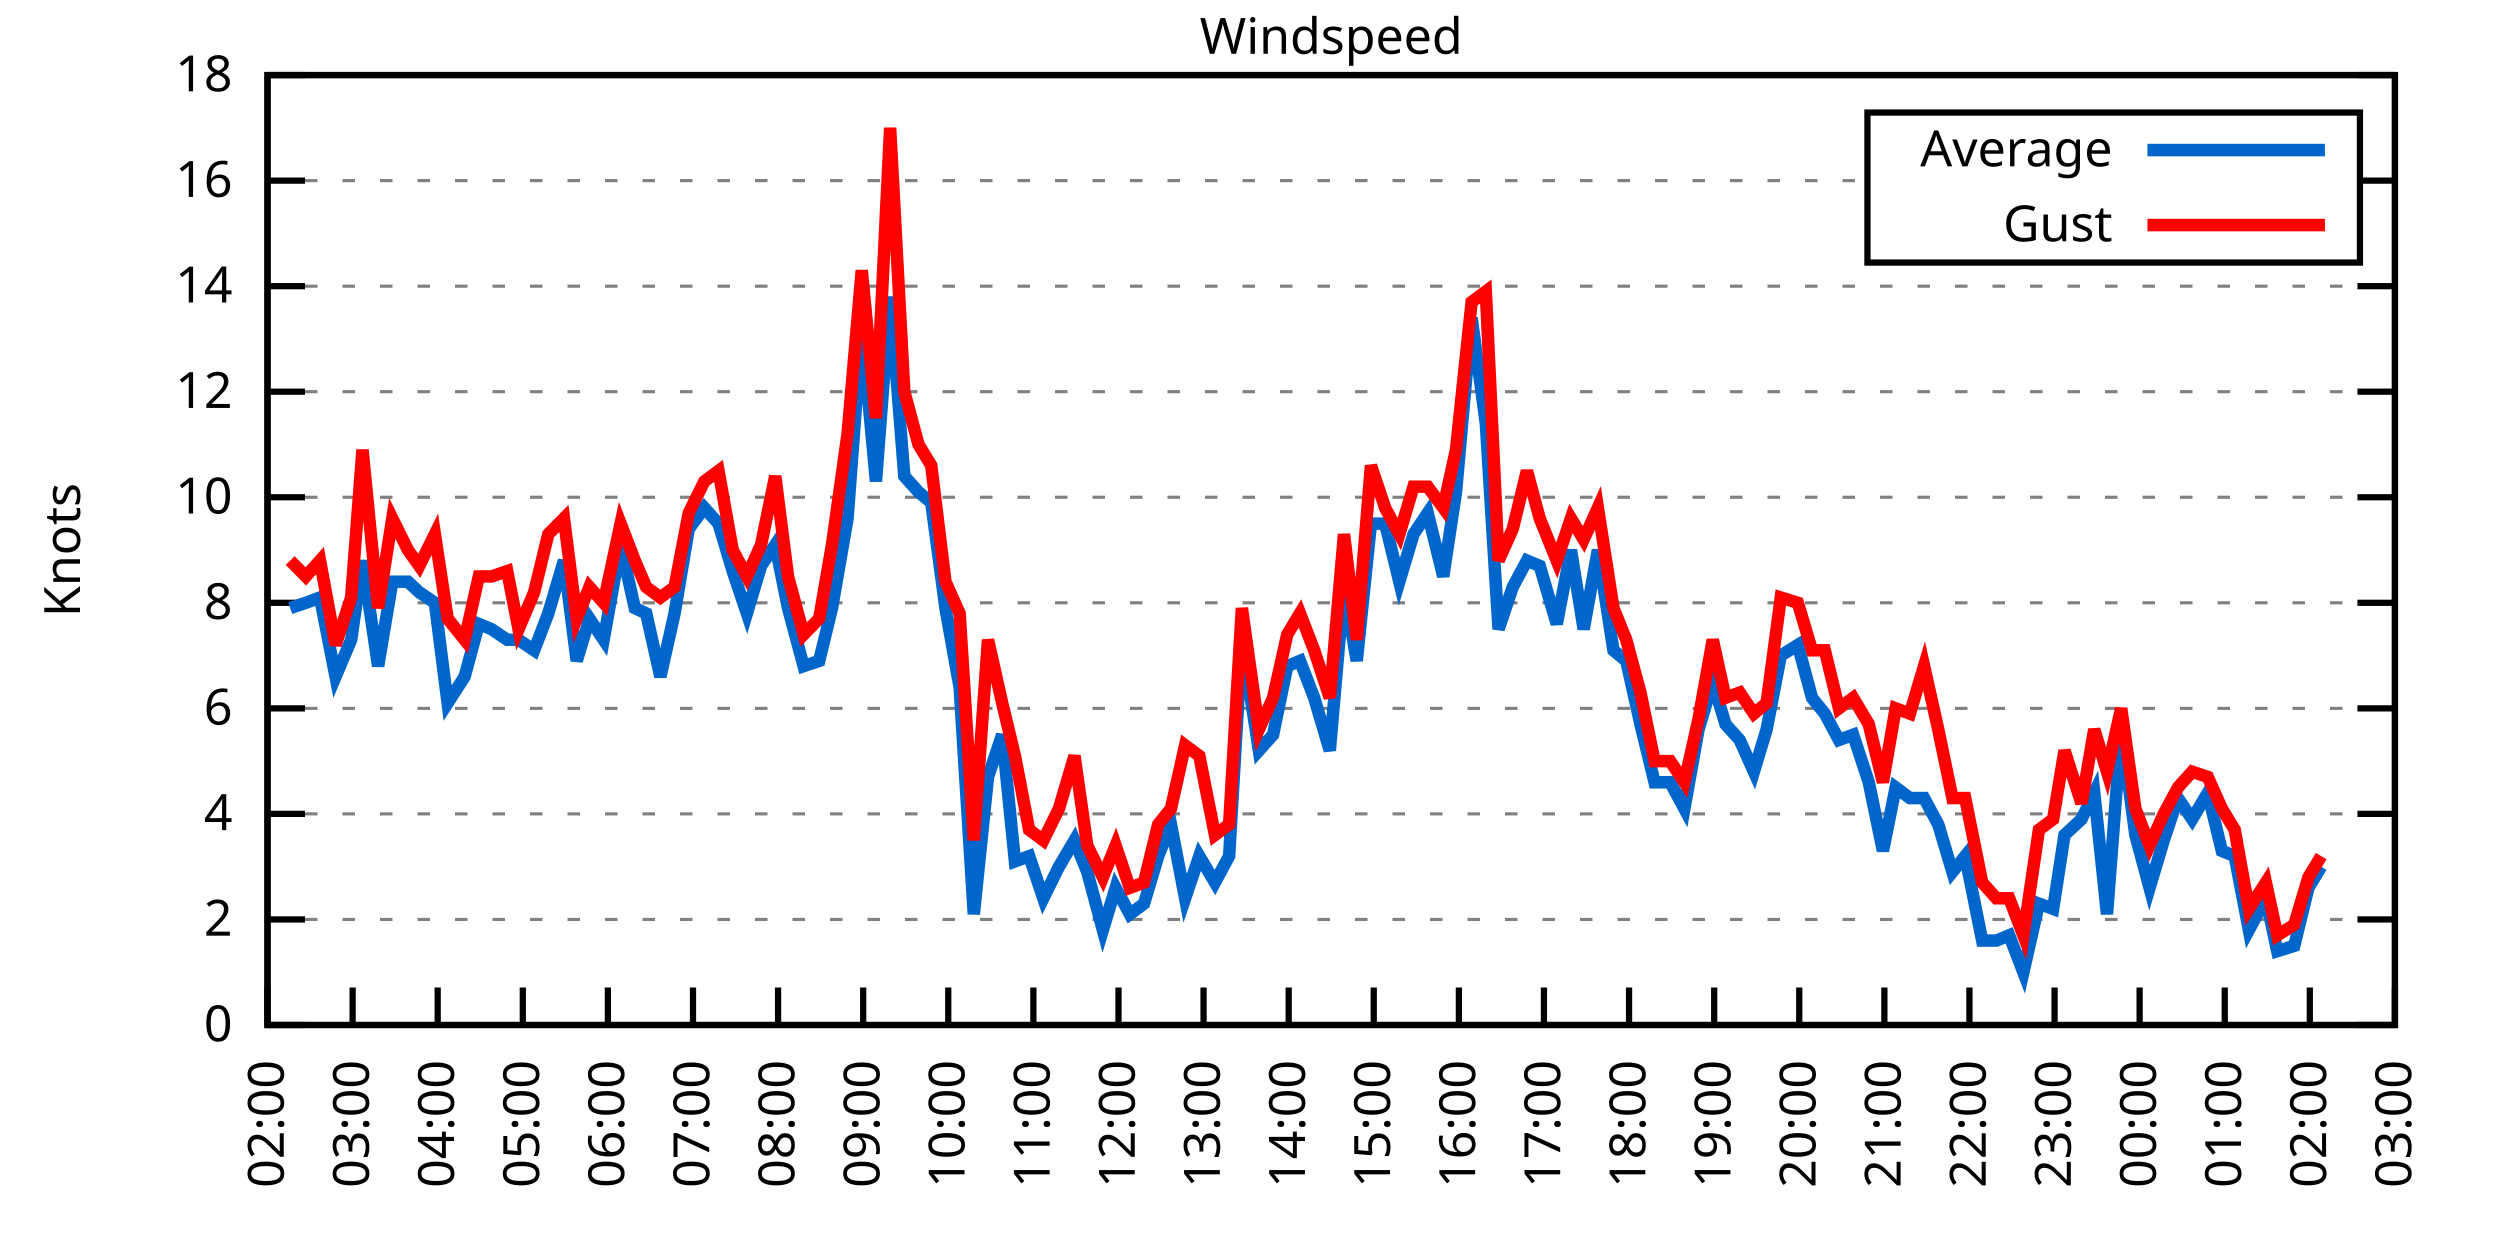
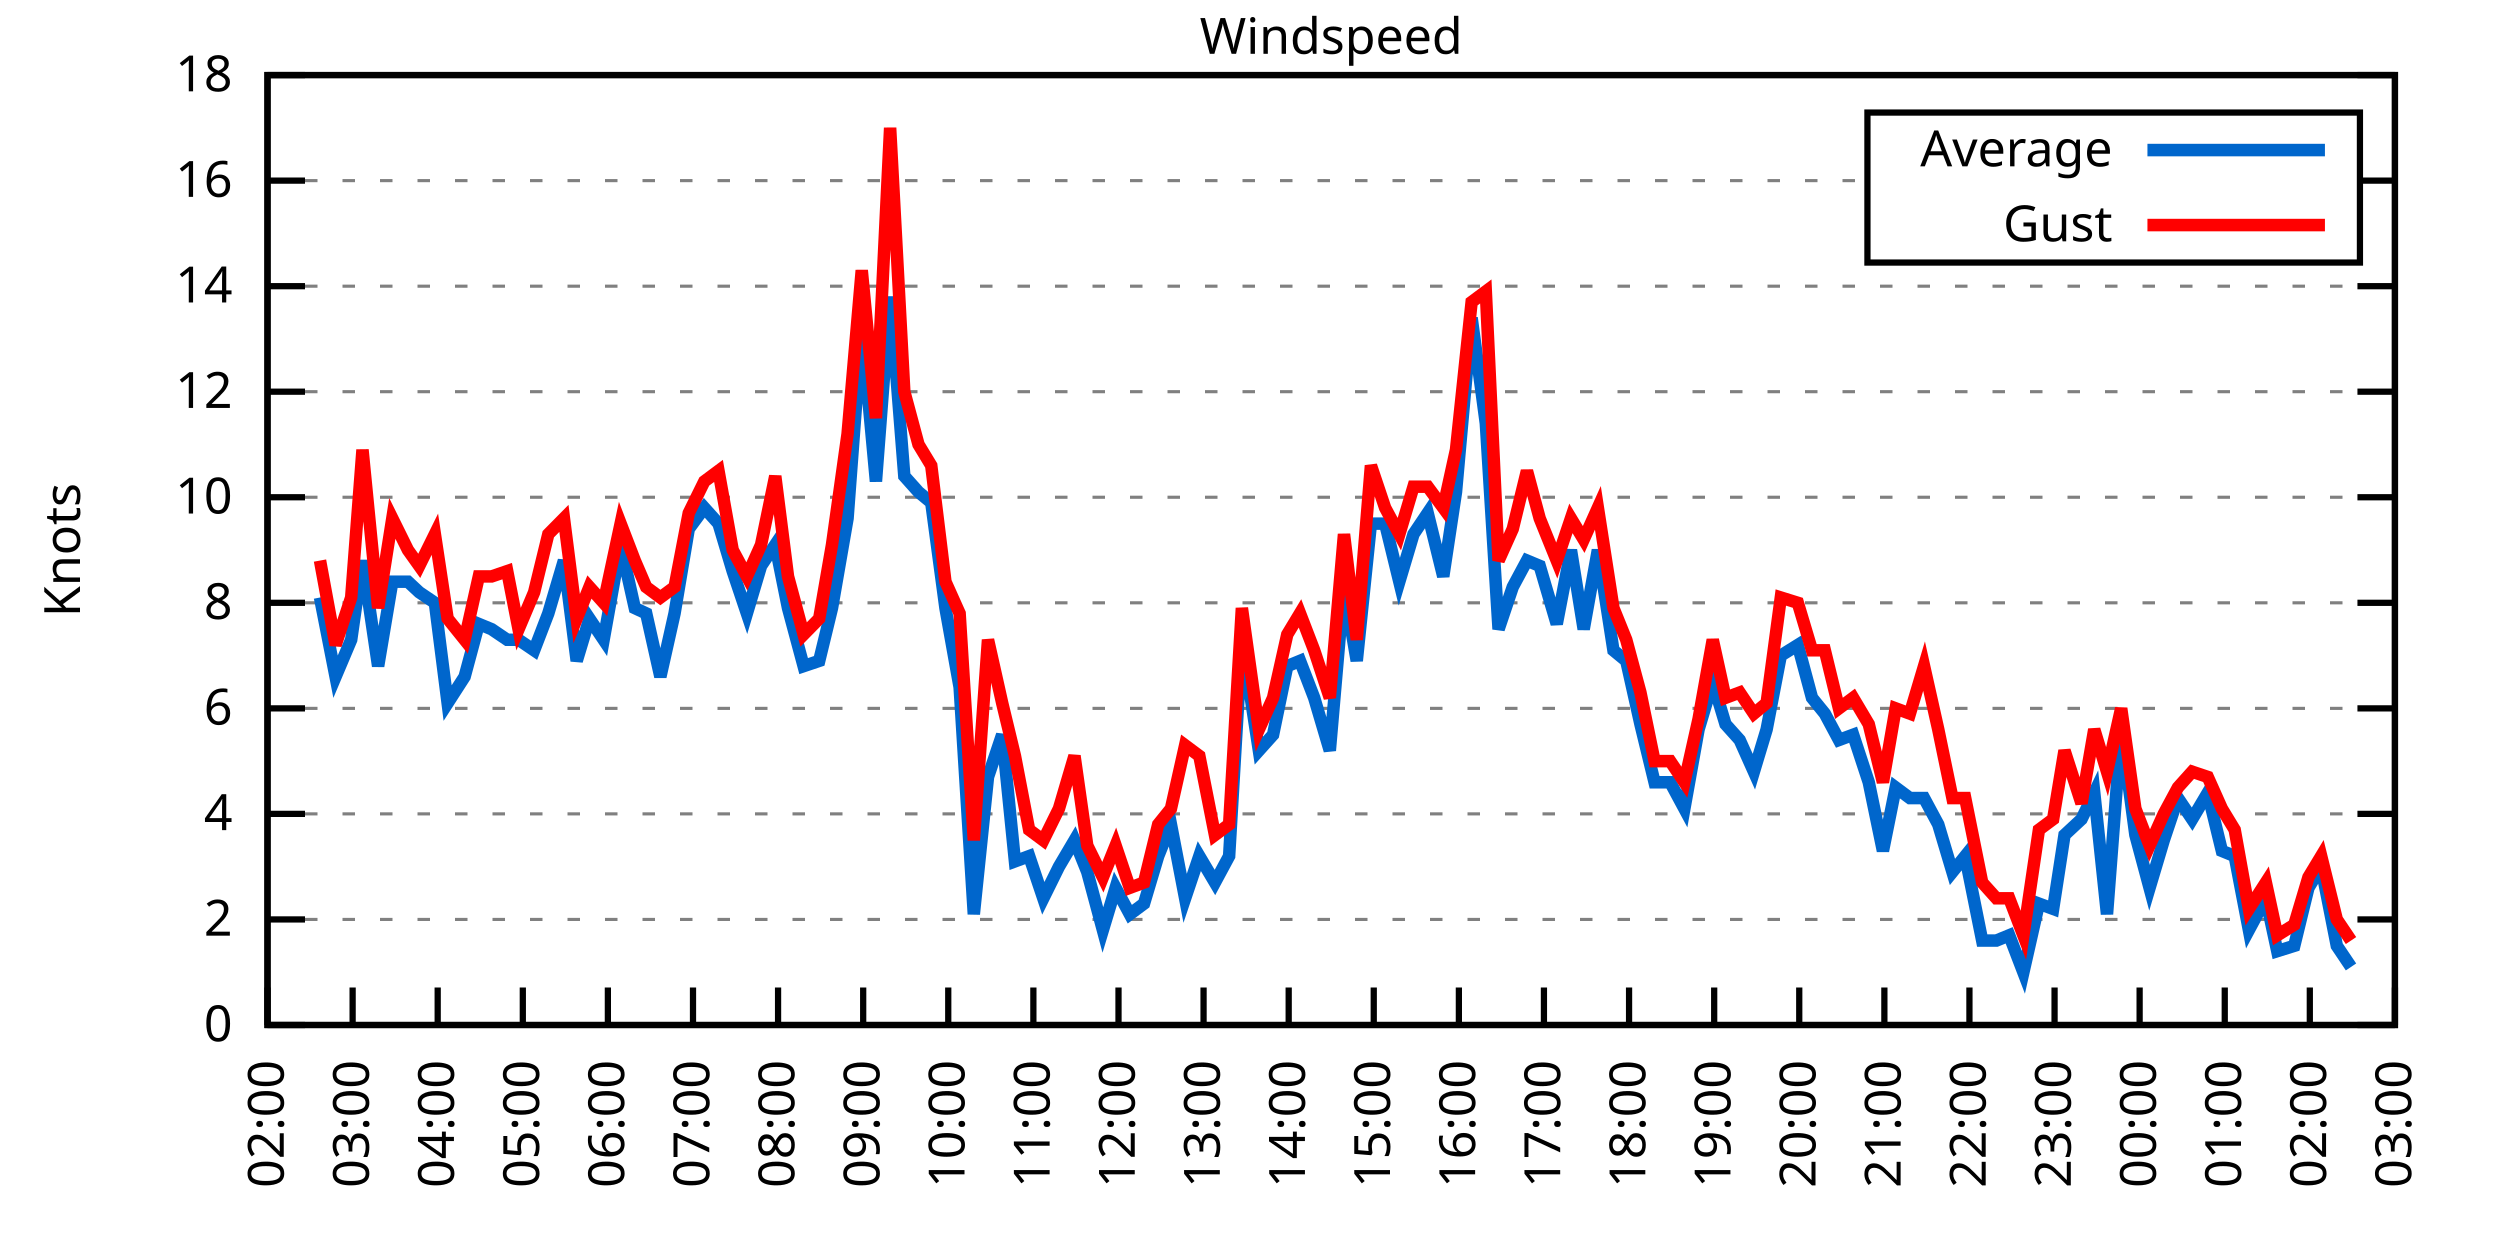
<svg xmlns="http://www.w3.org/2000/svg" xmlns:xlink="http://www.w3.org/1999/xlink" width="400" height="200" viewBox="0 0 400 200">
  <g id="gnuplot_canvas">
    <rect x="0" y="0" width="400" height="200" fill="none" />
    <defs>
      <circle id="gpDot" r="0.5" stroke-width="0.5" stroke="currentColor" />
      <path id="gpPt0" stroke-width="0.333" stroke="currentColor" d="M-1,0 h2 M0,-1 v2" />
      <path id="gpPt1" stroke-width="0.333" stroke="currentColor" d="M-1,-1 L1,1 M1,-1 L-1,1" />
      <path id="gpPt2" stroke-width="0.333" stroke="currentColor" d="M-1,0 L1,0 M0,-1 L0,1 M-1,-1 L1,1 M-1,1 L1,-1" />
      <rect id="gpPt3" stroke-width="0.333" stroke="currentColor" x="-1" y="-1" width="2" height="2" />
      <rect id="gpPt4" stroke-width="0.333" stroke="currentColor" fill="currentColor" x="-1" y="-1" width="2" height="2" />
      <circle id="gpPt5" stroke-width="0.333" stroke="currentColor" cx="0" cy="0" r="1" />
      <use xlink:href="#gpPt5" id="gpPt6" fill="currentColor" stroke="none" />
      <path id="gpPt7" stroke-width="0.333" stroke="currentColor" d="M0,-1.33 L-1.33,0.67 L1.33,0.67 z" />
      <use xlink:href="#gpPt7" id="gpPt8" fill="currentColor" stroke="none" />
      <use xlink:href="#gpPt7" id="gpPt9" stroke="currentColor" transform="rotate(180)" />
      <use xlink:href="#gpPt9" id="gpPt10" fill="currentColor" stroke="none" />
      <use xlink:href="#gpPt3" id="gpPt11" stroke="currentColor" transform="rotate(45)" />
      <use xlink:href="#gpPt11" id="gpPt12" fill="currentColor" stroke="none" />
      <path id="gpPt13" stroke-width="0.333" stroke="currentColor" d="M0,1.330 L1.265,0.411 L0.782,-1.067 L-0.782,-1.076 L-1.265,0.411 z" />
      <use xlink:href="#gpPt13" id="gpPt14" fill="currentColor" stroke="none" />
      <filter id="textbox" filterUnits="objectBoundingBox" x="0" y="0" height="1" width="1">
        <feFlood flood-color="white" flood-opacity="1" result="bgnd" />
        <feComposite in="SourceGraphic" in2="bgnd" operator="atop" />
      </filter>
      <filter id="greybox" filterUnits="objectBoundingBox" x="0" y="0" height="1" width="1">
        <feFlood flood-color="lightgrey" flood-opacity="1" result="grey" />
        <feComposite in="SourceGraphic" in2="grey" operator="atop" />
      </filter>
    </defs>
    <g fill="none" color="white" stroke="currentColor" stroke-width="1.00" stroke-linecap="butt" stroke-linejoin="miter">
</g>
    <g fill="none" color="black" stroke="currentColor" stroke-width="1.00" stroke-linecap="butt" stroke-linejoin="miter">
      <g stroke="none" shape-rendering="crispEdges">
        <polygon fill="rgb(255, 255, 255)" points="42.80,164.00 383.18,164.00 383.18,12.02 42.80,12.02 " />
      </g>
    </g>
    <g fill="none" color="black" stroke="currentColor" stroke-width="1.00" stroke-linecap="butt" stroke-linejoin="miter">
</g>
    <g fill="none" color="black" stroke="black" stroke-width="0.50" stroke-linecap="butt" stroke-linejoin="miter">
</g>
    <g fill="none" color="gray" stroke="currentColor" stroke-width="0.50" stroke-linecap="butt" stroke-linejoin="miter">
      <path stroke="gray" stroke-dasharray="2,4" class="gridline" d="M42.80,164.00 L383.19,164.00  " />
    </g>
    <g fill="none" color="gray" stroke="gray" stroke-width="1.00" stroke-linecap="butt" stroke-linejoin="miter">
</g>
    <g fill="none" color="black" stroke="currentColor" stroke-width="1.00" stroke-linecap="butt" stroke-linejoin="miter">
      <path stroke="black" d="M42.80,164.00 L48.80,164.00 M383.19,164.00 L377.19,164.00  " />
      <g transform="translate(37.20,166.60)" stroke="none" fill="black" font-family="Sans" font-size="8.00" text-anchor="end">
        <text>
          <tspan font-family="Sans"> 0</tspan>
        </text>
      </g>
    </g>
    <g fill="none" color="black" stroke="currentColor" stroke-width="1.00" stroke-linecap="butt" stroke-linejoin="miter">
</g>
    <g fill="none" color="black" stroke="black" stroke-width="0.50" stroke-linecap="butt" stroke-linejoin="miter">
</g>
    <g fill="none" color="gray" stroke="currentColor" stroke-width="0.50" stroke-linecap="butt" stroke-linejoin="miter">
      <path stroke="gray" stroke-dasharray="2,4" class="gridline" d="M42.80,147.11 L383.19,147.11  " />
    </g>
    <g fill="none" color="gray" stroke="gray" stroke-width="1.00" stroke-linecap="butt" stroke-linejoin="miter">
</g>
    <g fill="none" color="black" stroke="currentColor" stroke-width="1.00" stroke-linecap="butt" stroke-linejoin="miter">
      <path stroke="black" d="M42.80,147.11 L48.80,147.11 M383.19,147.11 L377.19,147.11  " />
      <g transform="translate(37.20,149.71)" stroke="none" fill="black" font-family="Sans" font-size="8.00" text-anchor="end">
        <text>
          <tspan font-family="Sans"> 2</tspan>
        </text>
      </g>
    </g>
    <g fill="none" color="black" stroke="currentColor" stroke-width="1.00" stroke-linecap="butt" stroke-linejoin="miter">
</g>
    <g fill="none" color="black" stroke="black" stroke-width="0.50" stroke-linecap="butt" stroke-linejoin="miter">
</g>
    <g fill="none" color="gray" stroke="currentColor" stroke-width="0.50" stroke-linecap="butt" stroke-linejoin="miter">
      <path stroke="gray" stroke-dasharray="2,4" class="gridline" d="M42.80,130.22 L383.19,130.22  " />
    </g>
    <g fill="none" color="gray" stroke="gray" stroke-width="1.00" stroke-linecap="butt" stroke-linejoin="miter">
</g>
    <g fill="none" color="black" stroke="currentColor" stroke-width="1.00" stroke-linecap="butt" stroke-linejoin="miter">
      <path stroke="black" d="M42.80,130.22 L48.80,130.22 M383.19,130.22 L377.19,130.22  " />
      <g transform="translate(37.20,132.82)" stroke="none" fill="black" font-family="Sans" font-size="8.00" text-anchor="end">
        <text>
          <tspan font-family="Sans"> 4</tspan>
        </text>
      </g>
    </g>
    <g fill="none" color="black" stroke="currentColor" stroke-width="1.00" stroke-linecap="butt" stroke-linejoin="miter">
</g>
    <g fill="none" color="black" stroke="black" stroke-width="0.50" stroke-linecap="butt" stroke-linejoin="miter">
</g>
    <g fill="none" color="gray" stroke="currentColor" stroke-width="0.50" stroke-linecap="butt" stroke-linejoin="miter">
      <path stroke="gray" stroke-dasharray="2,4" class="gridline" d="M42.80,113.34 L383.19,113.34  " />
    </g>
    <g fill="none" color="gray" stroke="gray" stroke-width="1.00" stroke-linecap="butt" stroke-linejoin="miter">
</g>
    <g fill="none" color="black" stroke="currentColor" stroke-width="1.00" stroke-linecap="butt" stroke-linejoin="miter">
      <path stroke="black" d="M42.80,113.34 L48.80,113.34 M383.19,113.34 L377.19,113.34  " />
      <g transform="translate(37.20,115.94)" stroke="none" fill="black" font-family="Sans" font-size="8.00" text-anchor="end">
        <text>
          <tspan font-family="Sans"> 6</tspan>
        </text>
      </g>
    </g>
    <g fill="none" color="black" stroke="currentColor" stroke-width="1.00" stroke-linecap="butt" stroke-linejoin="miter">
</g>
    <g fill="none" color="black" stroke="black" stroke-width="0.50" stroke-linecap="butt" stroke-linejoin="miter">
</g>
    <g fill="none" color="gray" stroke="currentColor" stroke-width="0.50" stroke-linecap="butt" stroke-linejoin="miter">
      <path stroke="gray" stroke-dasharray="2,4" class="gridline" d="M42.80,96.45 L383.19,96.45  " />
    </g>
    <g fill="none" color="gray" stroke="gray" stroke-width="1.00" stroke-linecap="butt" stroke-linejoin="miter">
</g>
    <g fill="none" color="black" stroke="currentColor" stroke-width="1.00" stroke-linecap="butt" stroke-linejoin="miter">
      <path stroke="black" d="M42.80,96.45 L48.80,96.45 M383.19,96.45 L377.19,96.45  " />
      <g transform="translate(37.20,99.05)" stroke="none" fill="black" font-family="Sans" font-size="8.00" text-anchor="end">
        <text>
          <tspan font-family="Sans"> 8</tspan>
        </text>
      </g>
    </g>
    <g fill="none" color="black" stroke="currentColor" stroke-width="1.00" stroke-linecap="butt" stroke-linejoin="miter">
</g>
    <g fill="none" color="black" stroke="black" stroke-width="0.50" stroke-linecap="butt" stroke-linejoin="miter">
</g>
    <g fill="none" color="gray" stroke="currentColor" stroke-width="0.50" stroke-linecap="butt" stroke-linejoin="miter">
      <path stroke="gray" stroke-dasharray="2,4" class="gridline" d="M42.80,79.56 L383.19,79.56  " />
    </g>
    <g fill="none" color="gray" stroke="gray" stroke-width="1.00" stroke-linecap="butt" stroke-linejoin="miter">
</g>
    <g fill="none" color="black" stroke="currentColor" stroke-width="1.00" stroke-linecap="butt" stroke-linejoin="miter">
      <path stroke="black" d="M42.80,79.56 L48.80,79.56 M383.19,79.56 L377.19,79.56  " />
      <g transform="translate(37.20,82.16)" stroke="none" fill="black" font-family="Sans" font-size="8.00" text-anchor="end">
        <text>
          <tspan font-family="Sans"> 10</tspan>
        </text>
      </g>
    </g>
    <g fill="none" color="black" stroke="currentColor" stroke-width="1.00" stroke-linecap="butt" stroke-linejoin="miter">
</g>
    <g fill="none" color="black" stroke="black" stroke-width="0.50" stroke-linecap="butt" stroke-linejoin="miter">
</g>
    <g fill="none" color="gray" stroke="currentColor" stroke-width="0.50" stroke-linecap="butt" stroke-linejoin="miter">
      <path stroke="gray" stroke-dasharray="2,4" class="gridline" d="M42.80,62.67 L383.19,62.67  " />
    </g>
    <g fill="none" color="gray" stroke="gray" stroke-width="1.00" stroke-linecap="butt" stroke-linejoin="miter">
</g>
    <g fill="none" color="black" stroke="currentColor" stroke-width="1.00" stroke-linecap="butt" stroke-linejoin="miter">
      <path stroke="black" d="M42.80,62.67 L48.80,62.67 M383.19,62.67 L377.19,62.67  " />
      <g transform="translate(37.20,65.27)" stroke="none" fill="black" font-family="Sans" font-size="8.00" text-anchor="end">
        <text>
          <tspan font-family="Sans"> 12</tspan>
        </text>
      </g>
    </g>
    <g fill="none" color="black" stroke="currentColor" stroke-width="1.00" stroke-linecap="butt" stroke-linejoin="miter">
</g>
    <g fill="none" color="black" stroke="black" stroke-width="0.50" stroke-linecap="butt" stroke-linejoin="miter">
</g>
    <g fill="none" color="gray" stroke="currentColor" stroke-width="0.50" stroke-linecap="butt" stroke-linejoin="miter">
      <path stroke="gray" stroke-dasharray="2,4" class="gridline" d="M42.80,45.79 L383.19,45.79  " />
    </g>
    <g fill="none" color="gray" stroke="gray" stroke-width="1.00" stroke-linecap="butt" stroke-linejoin="miter">
</g>
    <g fill="none" color="black" stroke="currentColor" stroke-width="1.00" stroke-linecap="butt" stroke-linejoin="miter">
      <path stroke="black" d="M42.80,45.79 L48.80,45.79 M383.19,45.79 L377.19,45.79  " />
      <g transform="translate(37.20,48.39)" stroke="none" fill="black" font-family="Sans" font-size="8.00" text-anchor="end">
        <text>
          <tspan font-family="Sans"> 14</tspan>
        </text>
      </g>
    </g>
    <g fill="none" color="black" stroke="currentColor" stroke-width="1.00" stroke-linecap="butt" stroke-linejoin="miter">
</g>
    <g fill="none" color="black" stroke="black" stroke-width="0.50" stroke-linecap="butt" stroke-linejoin="miter">
</g>
    <g fill="none" color="gray" stroke="currentColor" stroke-width="0.50" stroke-linecap="butt" stroke-linejoin="miter">
      <path stroke="gray" stroke-dasharray="2,4" class="gridline" d="M42.80,28.90 L298.79,28.90 M377.59,28.90 L383.19,28.90  " />
    </g>
    <g fill="none" color="gray" stroke="gray" stroke-width="1.00" stroke-linecap="butt" stroke-linejoin="miter">
</g>
    <g fill="none" color="black" stroke="currentColor" stroke-width="1.00" stroke-linecap="butt" stroke-linejoin="miter">
      <path stroke="black" d="M42.80,28.90 L48.80,28.90 M383.19,28.90 L377.19,28.90  " />
      <g transform="translate(37.20,31.50)" stroke="none" fill="black" font-family="Sans" font-size="8.00" text-anchor="end">
        <text>
          <tspan font-family="Sans"> 16</tspan>
        </text>
      </g>
    </g>
    <g fill="none" color="black" stroke="currentColor" stroke-width="1.00" stroke-linecap="butt" stroke-linejoin="miter">
</g>
    <g fill="none" color="black" stroke="black" stroke-width="0.50" stroke-linecap="butt" stroke-linejoin="miter">
</g>
    <g fill="none" color="gray" stroke="currentColor" stroke-width="0.50" stroke-linecap="butt" stroke-linejoin="miter">
      <path stroke="gray" stroke-dasharray="2,4" class="gridline" d="M42.80,12.01 L383.19,12.01  " />
    </g>
    <g fill="none" color="gray" stroke="gray" stroke-width="1.00" stroke-linecap="butt" stroke-linejoin="miter">
</g>
    <g fill="none" color="black" stroke="currentColor" stroke-width="1.00" stroke-linecap="butt" stroke-linejoin="miter">
      <path stroke="black" d="M42.80,12.01 L48.80,12.01 M383.19,12.01 L377.19,12.01  " />
      <g transform="translate(37.20,14.61)" stroke="none" fill="black" font-family="Sans" font-size="8.00" text-anchor="end">
        <text>
          <tspan font-family="Sans"> 18</tspan>
        </text>
      </g>
    </g>
    <g fill="none" color="black" stroke="currentColor" stroke-width="1.00" stroke-linecap="butt" stroke-linejoin="miter">
      <path stroke="black" d="M42.80,164.00 L42.80,158.00  " />
      <g transform="translate(45.40,169.60) rotate(270.00)" stroke="none" fill="black" font-family="Sans" font-size="8.00" text-anchor="end">
        <text>
          <tspan font-family="Sans">02:00</tspan>
        </text>
      </g>
    </g>
    <g fill="none" color="black" stroke="currentColor" stroke-width="1.00" stroke-linecap="butt" stroke-linejoin="miter">
      <path stroke="black" d="M56.42,164.00 L56.42,158.00  " />
      <g transform="translate(59.02,169.60) rotate(270.00)" stroke="none" fill="black" font-family="Sans" font-size="8.00" text-anchor="end">
        <text>
          <tspan font-family="Sans">03:00</tspan>
        </text>
      </g>
    </g>
    <g fill="none" color="black" stroke="currentColor" stroke-width="1.00" stroke-linecap="butt" stroke-linejoin="miter">
      <path stroke="black" d="M70.03,164.00 L70.03,158.00  " />
      <g transform="translate(72.63,169.60) rotate(270.00)" stroke="none" fill="black" font-family="Sans" font-size="8.00" text-anchor="end">
        <text>
          <tspan font-family="Sans">04:00</tspan>
        </text>
      </g>
    </g>
    <g fill="none" color="black" stroke="currentColor" stroke-width="1.00" stroke-linecap="butt" stroke-linejoin="miter">
      <path stroke="black" d="M83.65,164.00 L83.65,158.00  " />
      <g transform="translate(86.25,169.60) rotate(270.00)" stroke="none" fill="black" font-family="Sans" font-size="8.00" text-anchor="end">
        <text>
          <tspan font-family="Sans">05:00</tspan>
        </text>
      </g>
    </g>
    <g fill="none" color="black" stroke="currentColor" stroke-width="1.00" stroke-linecap="butt" stroke-linejoin="miter">
      <path stroke="black" d="M97.26,164.00 L97.26,158.00  " />
      <g transform="translate(99.86,169.60) rotate(270.00)" stroke="none" fill="black" font-family="Sans" font-size="8.00" text-anchor="end">
        <text>
          <tspan font-family="Sans">06:00</tspan>
        </text>
      </g>
    </g>
    <g fill="none" color="black" stroke="currentColor" stroke-width="1.00" stroke-linecap="butt" stroke-linejoin="miter">
      <path stroke="black" d="M110.88,164.00 L110.88,158.00  " />
      <g transform="translate(113.48,169.60) rotate(270.00)" stroke="none" fill="black" font-family="Sans" font-size="8.00" text-anchor="end">
        <text>
          <tspan font-family="Sans">07:00</tspan>
        </text>
      </g>
    </g>
    <g fill="none" color="black" stroke="currentColor" stroke-width="1.00" stroke-linecap="butt" stroke-linejoin="miter">
      <path stroke="black" d="M124.49,164.00 L124.49,158.00  " />
      <g transform="translate(127.09,169.60) rotate(270.00)" stroke="none" fill="black" font-family="Sans" font-size="8.00" text-anchor="end">
        <text>
          <tspan font-family="Sans">08:00</tspan>
        </text>
      </g>
    </g>
    <g fill="none" color="black" stroke="currentColor" stroke-width="1.00" stroke-linecap="butt" stroke-linejoin="miter">
      <path stroke="black" d="M138.11,164.00 L138.11,158.00  " />
      <g transform="translate(140.71,169.60) rotate(270.00)" stroke="none" fill="black" font-family="Sans" font-size="8.00" text-anchor="end">
        <text>
          <tspan font-family="Sans">09:00</tspan>
        </text>
      </g>
    </g>
    <g fill="none" color="black" stroke="currentColor" stroke-width="1.00" stroke-linecap="butt" stroke-linejoin="miter">
      <path stroke="black" d="M151.72,164.00 L151.72,158.00  " />
      <g transform="translate(154.32,169.60) rotate(270.00)" stroke="none" fill="black" font-family="Sans" font-size="8.00" text-anchor="end">
        <text>
          <tspan font-family="Sans">10:00</tspan>
        </text>
      </g>
    </g>
    <g fill="none" color="black" stroke="currentColor" stroke-width="1.00" stroke-linecap="butt" stroke-linejoin="miter">
      <path stroke="black" d="M165.34,164.00 L165.34,158.00  " />
      <g transform="translate(167.94,169.60) rotate(270.00)" stroke="none" fill="black" font-family="Sans" font-size="8.00" text-anchor="end">
        <text>
          <tspan font-family="Sans">11:00</tspan>
        </text>
      </g>
    </g>
    <g fill="none" color="black" stroke="currentColor" stroke-width="1.00" stroke-linecap="butt" stroke-linejoin="miter">
      <path stroke="black" d="M178.96,164.00 L178.96,158.00  " />
      <g transform="translate(181.56,169.60) rotate(270.00)" stroke="none" fill="black" font-family="Sans" font-size="8.00" text-anchor="end">
        <text>
          <tspan font-family="Sans">12:00</tspan>
        </text>
      </g>
    </g>
    <g fill="none" color="black" stroke="currentColor" stroke-width="1.00" stroke-linecap="butt" stroke-linejoin="miter">
      <path stroke="black" d="M192.57,164.00 L192.57,158.00  " />
      <g transform="translate(195.17,169.60) rotate(270.00)" stroke="none" fill="black" font-family="Sans" font-size="8.00" text-anchor="end">
        <text>
          <tspan font-family="Sans">13:00</tspan>
        </text>
      </g>
    </g>
    <g fill="none" color="black" stroke="currentColor" stroke-width="1.00" stroke-linecap="butt" stroke-linejoin="miter">
      <path stroke="black" d="M206.19,164.00 L206.19,158.00  " />
      <g transform="translate(208.79,169.60) rotate(270.00)" stroke="none" fill="black" font-family="Sans" font-size="8.00" text-anchor="end">
        <text>
          <tspan font-family="Sans">14:00</tspan>
        </text>
      </g>
    </g>
    <g fill="none" color="black" stroke="currentColor" stroke-width="1.00" stroke-linecap="butt" stroke-linejoin="miter">
      <path stroke="black" d="M219.80,164.00 L219.80,158.00  " />
      <g transform="translate(222.40,169.60) rotate(270.00)" stroke="none" fill="black" font-family="Sans" font-size="8.00" text-anchor="end">
        <text>
          <tspan font-family="Sans">15:00</tspan>
        </text>
      </g>
    </g>
    <g fill="none" color="black" stroke="currentColor" stroke-width="1.00" stroke-linecap="butt" stroke-linejoin="miter">
      <path stroke="black" d="M233.42,164.00 L233.42,158.00  " />
      <g transform="translate(236.02,169.60) rotate(270.00)" stroke="none" fill="black" font-family="Sans" font-size="8.00" text-anchor="end">
        <text>
          <tspan font-family="Sans">16:00</tspan>
        </text>
      </g>
    </g>
    <g fill="none" color="black" stroke="currentColor" stroke-width="1.00" stroke-linecap="butt" stroke-linejoin="miter">
      <path stroke="black" d="M247.03,164.00 L247.03,158.00  " />
      <g transform="translate(249.63,169.60) rotate(270.00)" stroke="none" fill="black" font-family="Sans" font-size="8.00" text-anchor="end">
        <text>
          <tspan font-family="Sans">17:00</tspan>
        </text>
      </g>
    </g>
    <g fill="none" color="black" stroke="currentColor" stroke-width="1.00" stroke-linecap="butt" stroke-linejoin="miter">
      <path stroke="black" d="M260.65,164.00 L260.65,158.00  " />
      <g transform="translate(263.25,169.60) rotate(270.00)" stroke="none" fill="black" font-family="Sans" font-size="8.00" text-anchor="end">
        <text>
          <tspan font-family="Sans">18:00</tspan>
        </text>
      </g>
    </g>
    <g fill="none" color="black" stroke="currentColor" stroke-width="1.00" stroke-linecap="butt" stroke-linejoin="miter">
      <path stroke="black" d="M274.27,164.00 L274.27,158.00  " />
      <g transform="translate(276.87,169.60) rotate(270.00)" stroke="none" fill="black" font-family="Sans" font-size="8.00" text-anchor="end">
        <text>
          <tspan font-family="Sans">19:00</tspan>
        </text>
      </g>
    </g>
    <g fill="none" color="black" stroke="currentColor" stroke-width="1.00" stroke-linecap="butt" stroke-linejoin="miter">
      <path stroke="black" d="M287.88,164.00 L287.88,158.00  " />
      <g transform="translate(290.48,169.60) rotate(270.00)" stroke="none" fill="black" font-family="Sans" font-size="8.00" text-anchor="end">
        <text>
          <tspan font-family="Sans">20:00</tspan>
        </text>
      </g>
    </g>
    <g fill="none" color="black" stroke="currentColor" stroke-width="1.00" stroke-linecap="butt" stroke-linejoin="miter">
      <path stroke="black" d="M301.50,164.00 L301.50,158.00  " />
      <g transform="translate(304.10,169.60) rotate(270.00)" stroke="none" fill="black" font-family="Sans" font-size="8.00" text-anchor="end">
        <text>
          <tspan font-family="Sans">21:00</tspan>
        </text>
      </g>
    </g>
    <g fill="none" color="black" stroke="currentColor" stroke-width="1.00" stroke-linecap="butt" stroke-linejoin="miter">
      <path stroke="black" d="M315.11,164.00 L315.11,158.00  " />
      <g transform="translate(317.71,169.60) rotate(270.00)" stroke="none" fill="black" font-family="Sans" font-size="8.00" text-anchor="end">
        <text>
          <tspan font-family="Sans">22:00</tspan>
        </text>
      </g>
    </g>
    <g fill="none" color="black" stroke="currentColor" stroke-width="1.00" stroke-linecap="butt" stroke-linejoin="miter">
      <path stroke="black" d="M328.73,164.00 L328.73,158.00  " />
      <g transform="translate(331.33,169.60) rotate(270.00)" stroke="none" fill="black" font-family="Sans" font-size="8.00" text-anchor="end">
        <text>
          <tspan font-family="Sans">23:00</tspan>
        </text>
      </g>
    </g>
    <g fill="none" color="black" stroke="currentColor" stroke-width="1.00" stroke-linecap="butt" stroke-linejoin="miter">
      <path stroke="black" d="M342.34,164.00 L342.34,158.00  " />
      <g transform="translate(344.94,169.60) rotate(270.00)" stroke="none" fill="black" font-family="Sans" font-size="8.00" text-anchor="end">
        <text>
          <tspan font-family="Sans">00:00</tspan>
        </text>
      </g>
    </g>
    <g fill="none" color="black" stroke="currentColor" stroke-width="1.00" stroke-linecap="butt" stroke-linejoin="miter">
      <path stroke="black" d="M355.96,164.00 L355.96,158.00  " />
      <g transform="translate(358.56,169.60) rotate(270.00)" stroke="none" fill="black" font-family="Sans" font-size="8.00" text-anchor="end">
        <text>
          <tspan font-family="Sans">01:00</tspan>
        </text>
      </g>
    </g>
    <g fill="none" color="black" stroke="currentColor" stroke-width="1.00" stroke-linecap="butt" stroke-linejoin="miter">
      <path stroke="black" d="M369.57,164.00 L369.57,158.00  " />
      <g transform="translate(372.17,169.60) rotate(270.00)" stroke="none" fill="black" font-family="Sans" font-size="8.00" text-anchor="end">
        <text>
          <tspan font-family="Sans">02:00</tspan>
        </text>
      </g>
    </g>
    <g fill="none" color="black" stroke="currentColor" stroke-width="1.00" stroke-linecap="butt" stroke-linejoin="miter">
      <path stroke="black" d="M383.19,164.00 L383.19,158.00  " />
      <g transform="translate(385.79,169.60) rotate(270.00)" stroke="none" fill="black" font-family="Sans" font-size="8.00" text-anchor="end">
        <text>
          <tspan font-family="Sans">03:00</tspan>
        </text>
      </g>
    </g>
    <g fill="none" color="black" stroke="currentColor" stroke-width="1.00" stroke-linecap="butt" stroke-linejoin="miter">
</g>
    <g fill="none" color="black" stroke="currentColor" stroke-width="1.00" stroke-linecap="butt" stroke-linejoin="miter">
      <path stroke="black" d="M42.80,12.01 L42.80,164.00 L383.19,164.00 L383.19,12.01 L42.80,12.01 Z  " />
    </g>
    <g fill="none" color="black" stroke="currentColor" stroke-width="1.00" stroke-linecap="butt" stroke-linejoin="miter">
</g>
    <g fill="none" color="black" stroke="currentColor" stroke-width="1.00" stroke-linecap="butt" stroke-linejoin="miter">
      <path stroke="black" d="M298.79,42.01 L298.79,18.01 L377.59,18.01 L377.59,42.01 L298.79,42.01 Z  " />
    </g>
    <g id="Windspeed_plot_1">
      <g fill="none" color="white" stroke="black" stroke-width="2.00" stroke-linecap="butt" stroke-linejoin="miter">
</g>
      <g fill="none" color="black" stroke="currentColor" stroke-width="2.00" stroke-linecap="butt" stroke-linejoin="miter">
        <g transform="translate(337.99,26.61)" stroke="none" fill="black" font-family="Sans" font-size="8.00" text-anchor="end">
          <text>
            <tspan font-family="Sans">Average</tspan>
          </text>
        </g>
      </g>
      <g fill="none" color="black" stroke="currentColor" stroke-width="2.00" stroke-linecap="butt" stroke-linejoin="miter">
-         <path stroke="rgb(  0, 102, 204)" d="M343.59,24.01 L371.99,24.01 M46.43,97.29 L48.93,96.45 L51.20,95.60 L53.69,108.27 L56.19,102.36 L58.00,89.69   L60.50,106.58 L62.77,93.07 L65.27,93.07 L67.08,94.76 L69.58,96.45 L71.62,112.49 L74.34,108.27 L76.61,99.83   L78.65,100.67 L81.15,102.36 L82.97,102.36 L85.46,104.05 L87.73,98.14 L90.23,89.69 L92.27,105.74 L94.31,98.98   L96.58,102.36 L99.30,87.16 L101.57,97.29 L103.39,98.14 L105.66,108.27 L107.93,98.14 L110.20,84.63 L112.69,81.25   L114.96,83.78 L117.23,91.38 L119.50,98.14 L121.77,90.54 L124.04,87.16 L126.08,97.29 L128.58,106.58 L131.07,105.74   L133.12,97.29 L135.61,82.94 L137.88,52.54 L140.15,77.03 L142.42,47.47 L144.69,76.18 L146.96,78.72 L149.00,80.41   L151.27,97.29 L153.54,109.96 L155.81,146.27 L158.08,124.31 L160.35,117.56 L162.39,137.82 L164.66,136.98 L166.93,143.73   L169.43,138.67 L171.92,134.45 L173.96,139.51 L176.46,148.80 L178.50,142.05 L180.77,146.27 L183.04,144.58 L185.31,136.98   L187.35,131.91 L189.62,143.73 L191.89,136.98 L194.39,141.20 L196.66,136.98 L198.70,102.36 L201.42,120.09 L203.69,117.56   L205.96,106.58 L208.00,105.74 L210.27,111.65 L212.77,120.09 L215.04,93.92 L217.08,105.74 L219.35,83.78 L221.62,83.78   L223.89,93.07 L226.16,85.47 L228.43,82.09 L230.92,92.23 L232.96,78.72 L235.46,50.85 L237.73,67.74 L239.77,100.67   L242.04,93.92 L244.31,89.69 L246.35,90.54 L249.08,99.83 L251.35,88.00 L253.39,100.67 L255.66,88.00 L258.15,104.05   L260.20,105.74 L262.47,115.87 L264.73,125.16 L267.23,125.16 L269.50,129.38 L271.77,116.71 L274.04,109.11 L276.08,115.87   L278.35,118.40 L280.62,123.47 L282.66,116.71 L284.93,104.89 L287.65,103.20 L289.92,111.65 L291.97,114.18 L294.23,118.40   L296.50,117.56 L299.00,125.16 L301.27,136.14 L303.31,126.00 L305.58,127.69 L307.85,127.69 L310.12,131.91 L312.39,139.51   L314.43,136.98 L317.15,150.49 L319.42,150.49 L321.47,149.65 L323.74,155.56 L326.23,144.58 L328.50,145.42 L330.32,133.60   L333.04,131.07 L335.08,126.85 L337.12,146.27 L339.39,116.71 L341.66,133.60 L343.93,142.05 L346.20,134.45 L348.47,127.69   L350.74,131.07 L353.24,126.85 L355.50,136.14 L357.55,136.98 L359.82,148.80 L362.54,143.73 L364.36,152.18 L367.08,151.33   L369.35,142.05 L371.39,138.67  " />
+         <path stroke="rgb(  0, 102, 204)" d="M343.59,24.01 L371.99,24.01 M51.20,95.60 L53.69,108.27 L56.19,102.36 L58.00,89.69 L60.50,106.58 L62.77,93.07   L65.27,93.07 L67.08,94.76 L69.58,96.45 L71.62,112.49 L74.34,108.27 L76.61,99.83 L78.65,100.67 L81.15,102.36   L82.97,102.36 L85.46,104.05 L87.73,98.14 L90.23,89.69 L92.27,105.74 L94.31,98.98 L96.58,102.36 L99.30,87.16   L101.57,97.29 L103.39,98.14 L105.66,108.27 L107.93,98.14 L110.20,84.63 L112.69,81.25 L114.96,83.78 L117.23,91.38   L119.50,98.14 L121.77,90.54 L124.04,87.16 L126.08,97.29 L128.58,106.58 L131.07,105.74 L133.12,97.29 L135.61,82.94   L137.88,52.54 L140.15,77.03 L142.42,47.47 L144.69,76.18 L146.96,78.72 L149.00,80.41 L151.27,97.29 L153.54,109.96   L155.81,146.27 L158.08,124.31 L160.35,117.56 L162.39,137.82 L164.66,136.98 L166.93,143.73 L169.43,138.67 L171.92,134.45   L173.96,139.51 L176.46,148.80 L178.50,142.05 L180.77,146.27 L183.04,144.58 L185.31,136.98 L187.35,131.91 L189.62,143.73   L191.89,136.98 L194.39,141.20 L196.66,136.98 L198.70,102.36 L201.42,120.09 L203.69,117.56 L205.96,106.58 L208.00,105.74   L210.27,111.65 L212.77,120.09 L215.04,93.92 L217.08,105.74 L219.35,83.78 L221.62,83.78 L223.89,93.07 L226.16,85.47   L228.43,82.09 L230.92,92.23 L232.96,78.72 L235.46,50.85 L237.73,67.74 L239.77,100.67 L242.04,93.92 L244.31,89.69   L246.35,90.54 L249.08,99.83 L251.35,88.00 L253.39,100.67 L255.66,88.00 L258.15,104.05 L260.20,105.74 L262.47,115.87   L264.73,125.16 L267.23,125.16 L269.50,129.38 L271.77,116.71 L274.04,109.11 L276.08,115.87 L278.35,118.40 L280.62,123.47   L282.66,116.71 L284.93,104.89 L287.65,103.20 L289.92,111.65 L291.97,114.18 L294.23,118.40 L296.50,117.56 L299.00,125.16   L301.27,136.14 L303.31,126.00 L305.58,127.69 L307.85,127.69 L310.12,131.91 L312.39,139.51 L314.43,136.98 L317.15,150.49   L319.42,150.49 L321.47,149.65 L323.74,155.56 L326.23,144.58 L328.50,145.42 L330.32,133.60 L333.04,131.07 L335.08,126.85   L337.12,146.27 L339.39,116.71 L341.66,133.60 L343.93,142.05 L346.20,134.45 L348.47,127.69 L350.74,131.07 L353.24,126.85   L355.50,136.14 L357.55,136.98 L359.82,148.80 L362.54,143.73 L364.36,152.18 L367.08,151.33 L369.35,142.05 L371.39,138.67   L373.89,151.33 L376.16,154.71  " />
      </g>
    </g>
    <g id="Windspeed_plot_2">
      <g fill="none" color="black" stroke="currentColor" stroke-width="2.00" stroke-linecap="butt" stroke-linejoin="miter">
        <g transform="translate(337.99,38.61)" stroke="none" fill="black" font-family="Sans" font-size="8.00" text-anchor="end">
          <text>
            <tspan font-family="Sans">Gust</tspan>
          </text>
        </g>
      </g>
      <g fill="none" color="black" stroke="currentColor" stroke-width="2.00" stroke-linecap="butt" stroke-linejoin="miter">
-         <path stroke="rgb(255,   0,   0)" d="M343.59,36.01 L371.99,36.01 M46.43,89.69 L48.93,92.23 L51.20,89.69 L53.69,103.20 L56.19,95.60 L58.00,71.96   L60.50,97.29 L62.77,82.94 L65.27,88.00 L67.08,90.54 L69.58,85.47 L71.62,98.98 L74.34,102.36 L76.61,92.23   L78.65,92.23 L81.15,91.38 L82.97,100.67 L85.46,94.76 L87.73,85.47 L90.23,82.94 L92.27,98.98 L94.31,93.92   L96.58,96.45 L99.30,83.78 L101.57,89.69 L103.39,93.92 L105.66,95.60 L107.93,93.92 L110.20,82.09 L112.69,77.03   L114.96,75.34 L117.23,88.00 L119.50,92.23 L121.77,87.16 L124.04,76.18 L126.08,92.23 L128.58,101.52 L131.07,98.98   L133.12,87.16 L135.61,69.43 L137.88,43.25 L140.15,66.90 L142.42,20.45 L144.69,62.67 L146.96,71.12 L149.00,74.49   L151.27,93.07 L153.54,98.14 L155.81,134.45 L158.08,102.36 L160.35,112.49 L162.39,120.94 L164.66,132.76 L166.93,134.45   L169.43,129.38 L171.92,120.94 L173.96,135.29 L176.46,140.36 L178.50,135.29 L180.77,142.05 L183.04,141.20 L185.31,131.91   L187.35,129.38 L189.62,119.25 L191.89,120.94 L194.39,133.60 L196.66,131.91 L198.70,97.29 L201.42,116.71 L203.69,111.65   L205.96,101.52 L208.00,98.14 L210.27,104.05 L212.77,111.65 L215.04,85.47 L217.08,102.36 L219.35,74.49 L221.62,81.25   L223.89,85.47 L226.16,77.87 L228.43,77.87 L230.92,81.25 L232.96,71.96 L235.46,48.32 L237.73,46.63 L239.77,89.69   L242.04,84.63 L244.31,75.34 L246.35,82.94 L249.08,89.69 L251.35,82.94 L253.39,86.32 L255.66,81.25 L258.15,97.29   L260.20,102.36 L262.47,110.80 L264.73,121.78 L267.23,121.78 L269.50,125.16 L271.77,115.03 L274.04,102.36 L276.08,111.65   L278.35,110.80 L280.62,114.18 L282.66,112.49 L284.93,95.60 L287.65,96.45 L289.92,104.05 L291.97,104.05 L294.23,113.34   L296.50,111.65 L299.00,115.87 L301.27,125.16 L303.31,113.34 L305.58,114.18 L307.85,106.58 L310.12,116.71 L312.39,127.69   L314.43,127.69 L317.15,141.20 L319.42,143.73 L321.47,143.73 L323.74,149.65 L326.23,132.76 L328.50,131.07 L330.32,120.09   L333.04,128.54 L335.08,116.71 L337.12,123.47 L339.39,113.34 L341.66,129.38 L343.93,135.29 L346.20,130.22 L348.47,126.00   L350.74,123.47 L353.24,124.31 L355.50,129.38 L357.55,132.76 L359.82,145.42 L362.54,141.20 L364.36,149.65 L367.08,147.96   L369.35,140.36 L371.39,136.98  " />
+         <path stroke="rgb(255,   0,   0)" d="M343.59,36.01 L371.99,36.01 M51.20,89.69 L53.69,103.20 L56.19,95.60 L58.00,71.96 L60.50,97.29 L62.77,82.94   L65.27,88.00 L67.08,90.54 L69.58,85.47 L71.62,98.98 L74.34,102.36 L76.61,92.23 L78.65,92.23 L81.15,91.38   L82.97,100.67 L85.46,94.76 L87.73,85.47 L90.23,82.94 L92.27,98.98 L94.31,93.92 L96.58,96.45 L99.30,83.78   L101.57,89.69 L103.39,93.92 L105.66,95.60 L107.93,93.92 L110.20,82.09 L112.69,77.03 L114.96,75.34 L117.23,88.00   L119.50,92.23 L121.77,87.16 L124.04,76.18 L126.08,92.23 L128.58,101.52 L131.07,98.98 L133.12,87.16 L135.61,69.43   L137.88,43.25 L140.15,66.90 L142.42,20.45 L144.69,62.67 L146.96,71.12 L149.00,74.49 L151.27,93.07 L153.54,98.14   L155.81,134.45 L158.08,102.36 L160.35,112.49 L162.39,120.94 L164.66,132.76 L166.93,134.45 L169.43,129.38 L171.92,120.94   L173.96,135.29 L176.46,140.36 L178.50,135.29 L180.77,142.05 L183.04,141.20 L185.31,131.91 L187.35,129.38 L189.62,119.25   L191.89,120.94 L194.39,133.60 L196.66,131.91 L198.70,97.29 L201.42,116.71 L203.69,111.65 L205.96,101.52 L208.00,98.14   L210.27,104.05 L212.77,111.65 L215.04,85.47 L217.08,102.36 L219.35,74.49 L221.62,81.25 L223.89,85.47 L226.16,77.87   L228.43,77.87 L230.92,81.25 L232.96,71.96 L235.46,48.32 L237.73,46.63 L239.77,89.69 L242.04,84.63 L244.31,75.34   L246.35,82.94 L249.08,89.69 L251.35,82.94 L253.39,86.32 L255.66,81.25 L258.15,97.29 L260.20,102.36 L262.47,110.80   L264.73,121.78 L267.23,121.78 L269.50,125.16 L271.77,115.03 L274.04,102.36 L276.08,111.65 L278.35,110.80 L280.62,114.18   L282.66,112.49 L284.93,95.60 L287.65,96.45 L289.92,104.05 L291.97,104.05 L294.23,113.34 L296.50,111.65 L299.00,115.87   L301.27,125.16 L303.31,113.34 L305.58,114.18 L307.85,106.58 L310.12,116.71 L312.39,127.69 L314.43,127.69 L317.15,141.20   L319.42,143.73 L321.47,143.73 L323.74,149.65 L326.23,132.76 L328.50,131.07 L330.32,120.09 L333.04,128.54 L335.08,116.71   L337.12,123.47 L339.39,113.34 L341.66,129.38 L343.93,135.29 L346.20,130.22 L348.47,126.00 L350.74,123.47 L353.24,124.31   L355.50,129.38 L357.55,132.76 L359.82,145.42 L362.54,141.20 L364.36,149.65 L367.08,147.96 L369.35,140.36 L371.39,136.98   L373.89,147.11 L376.16,150.49  " />
      </g>
    </g>
    <g fill="none" color="black" stroke="currentColor" stroke-width="2.00" stroke-linecap="butt" stroke-linejoin="miter">
</g>
    <g fill="none" color="black" stroke="black" stroke-width="1.00" stroke-linecap="butt" stroke-linejoin="miter">
</g>
    <g fill="none" color="black" stroke="currentColor" stroke-width="1.00" stroke-linecap="butt" stroke-linejoin="miter">
      <path stroke="black" d="M42.80,12.01 L42.80,164.00 L383.19,164.00 L383.19,12.01 L42.80,12.01 Z  " />
      <g transform="translate(12.80,88.01) rotate(270.00)" stroke="none" fill="black" font-family="Sans" font-size="8.00" text-anchor="middle">
        <text>
          <tspan font-family="Sans">Knots</tspan>
        </text>
      </g>
    </g>
    <g fill="none" color="black" stroke="currentColor" stroke-width="1.00" stroke-linecap="butt" stroke-linejoin="miter">
</g>
    <g fill="none" color="black" stroke="currentColor" stroke-width="1.00" stroke-linecap="butt" stroke-linejoin="miter">
      <g transform="translate(212.99,8.61)" stroke="none" fill="black" font-family="Sans" font-size="8.00" text-anchor="middle">
        <text>
          <tspan font-family="Sans">Windspeed</tspan>
        </text>
      </g>
    </g>
    <g fill="none" color="black" stroke="currentColor" stroke-width="1.00" stroke-linecap="butt" stroke-linejoin="miter">
</g>
  </g>
</svg>
